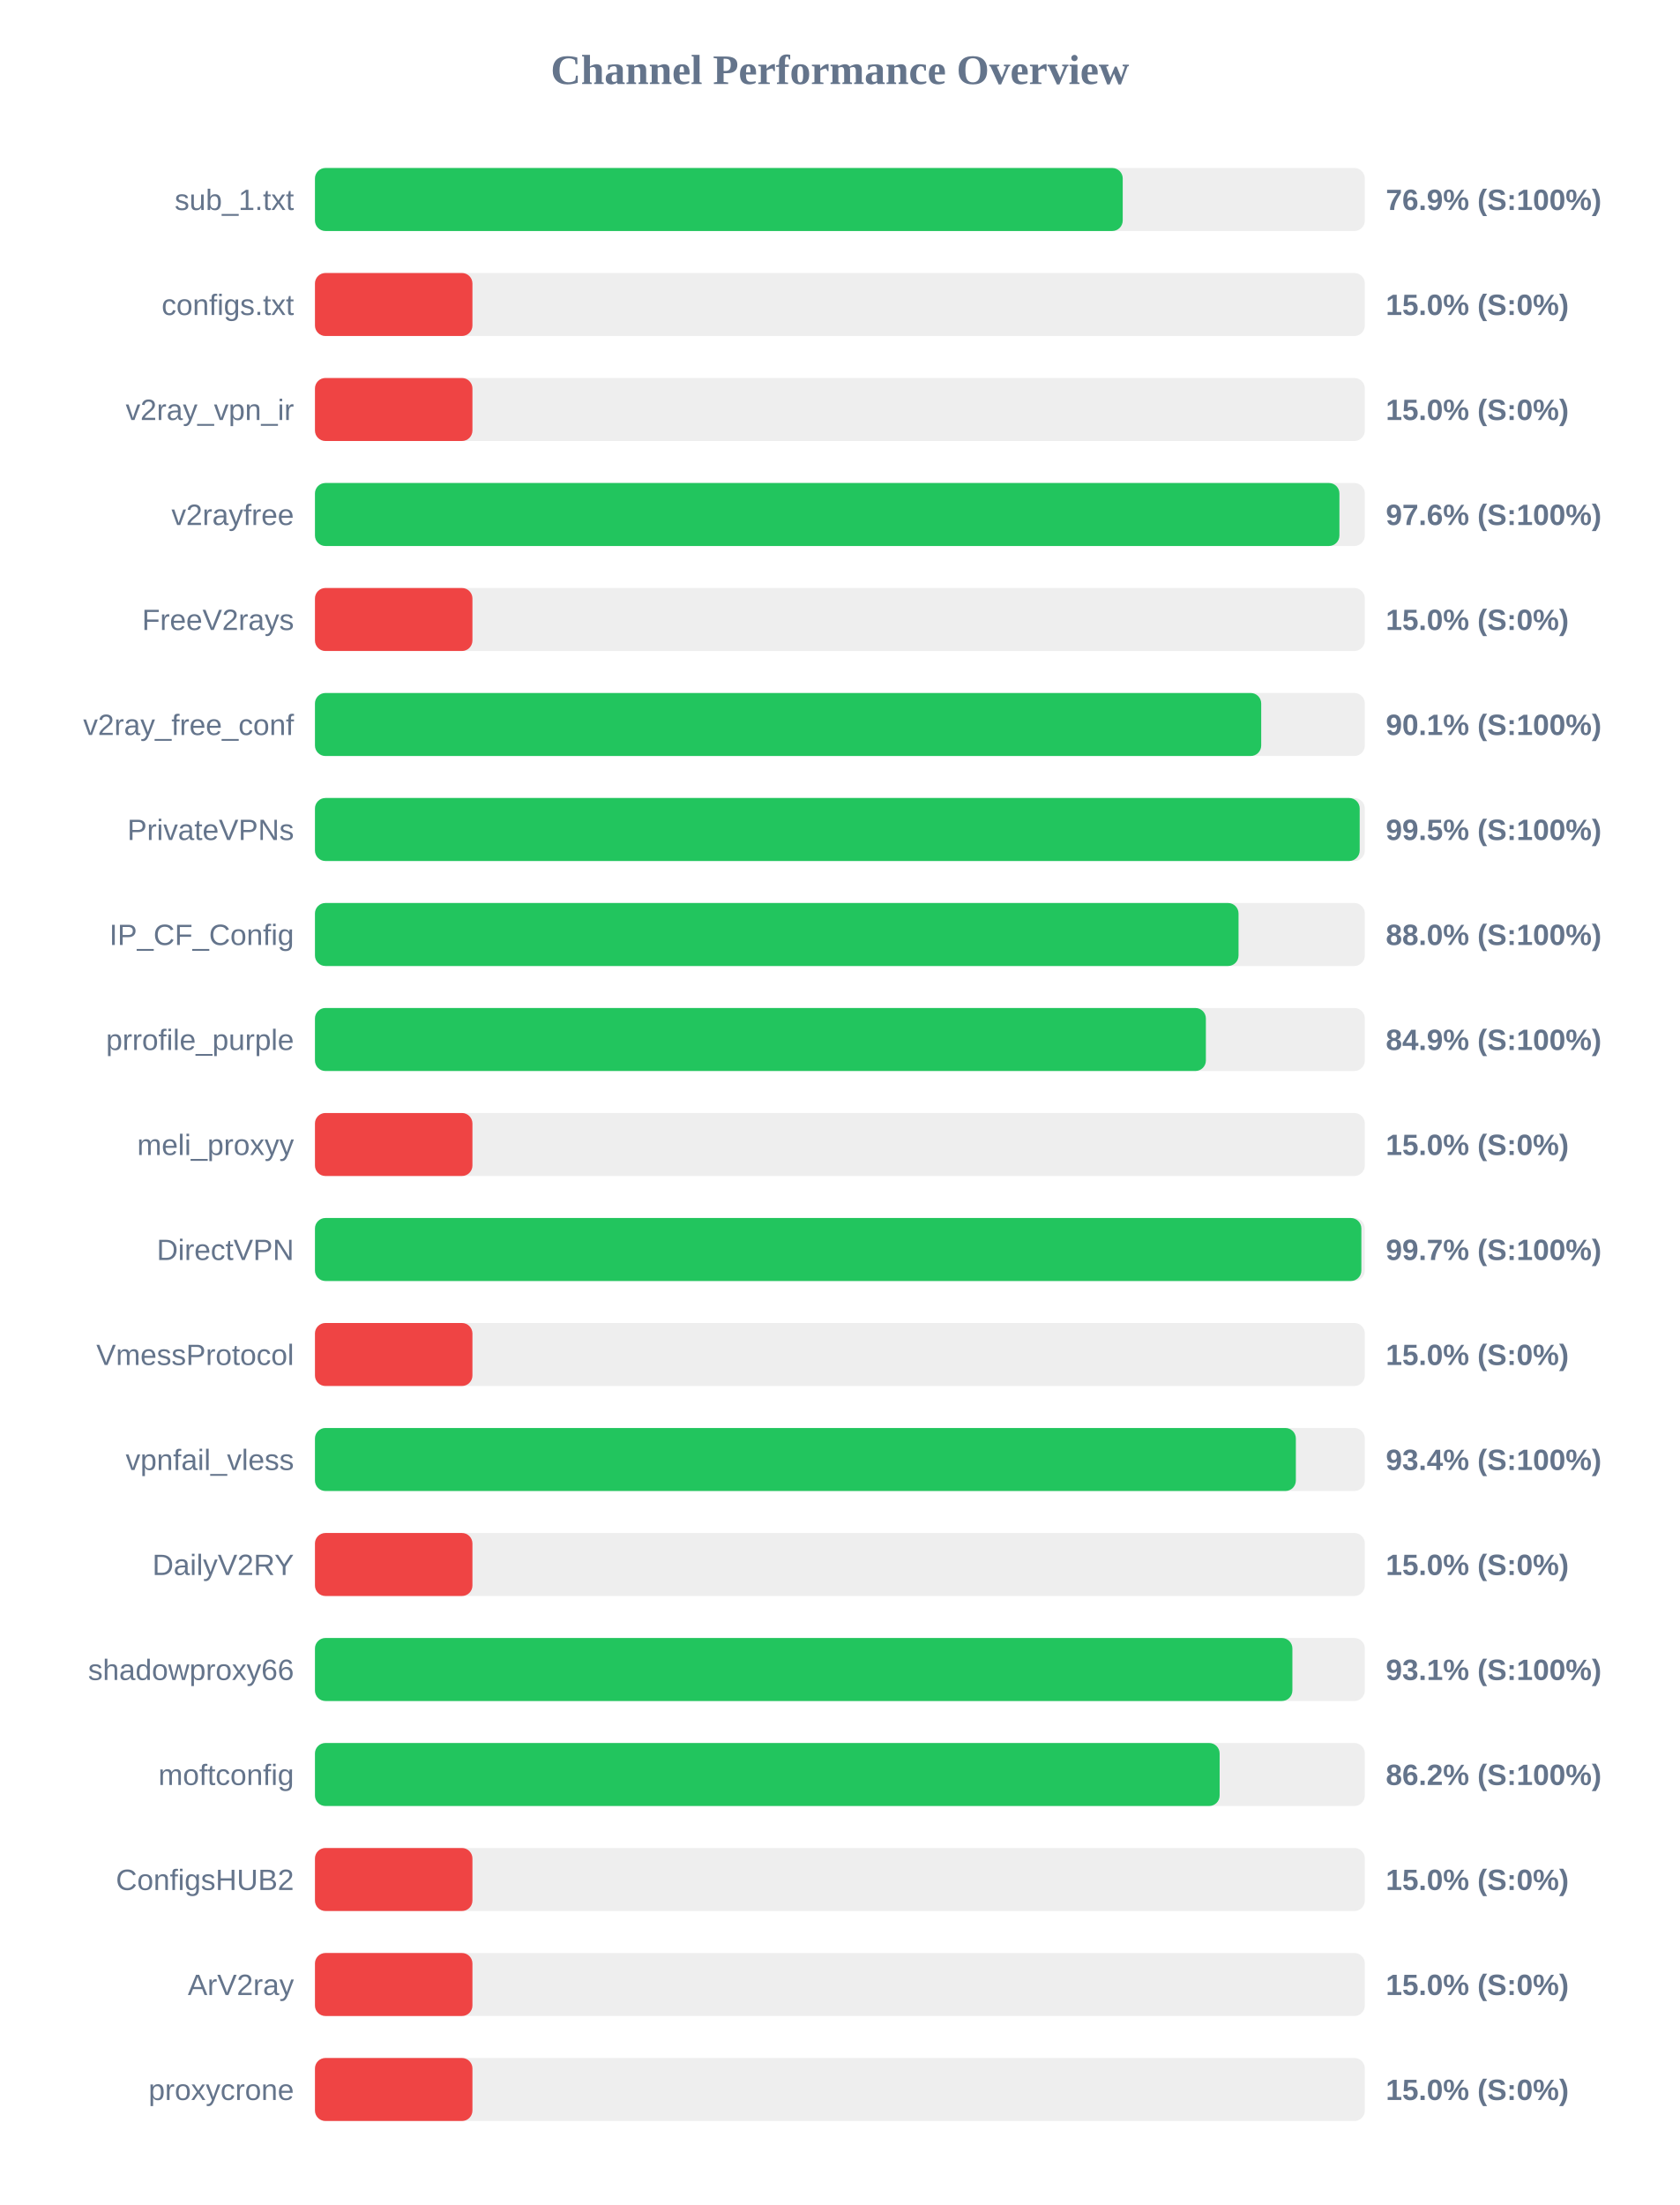
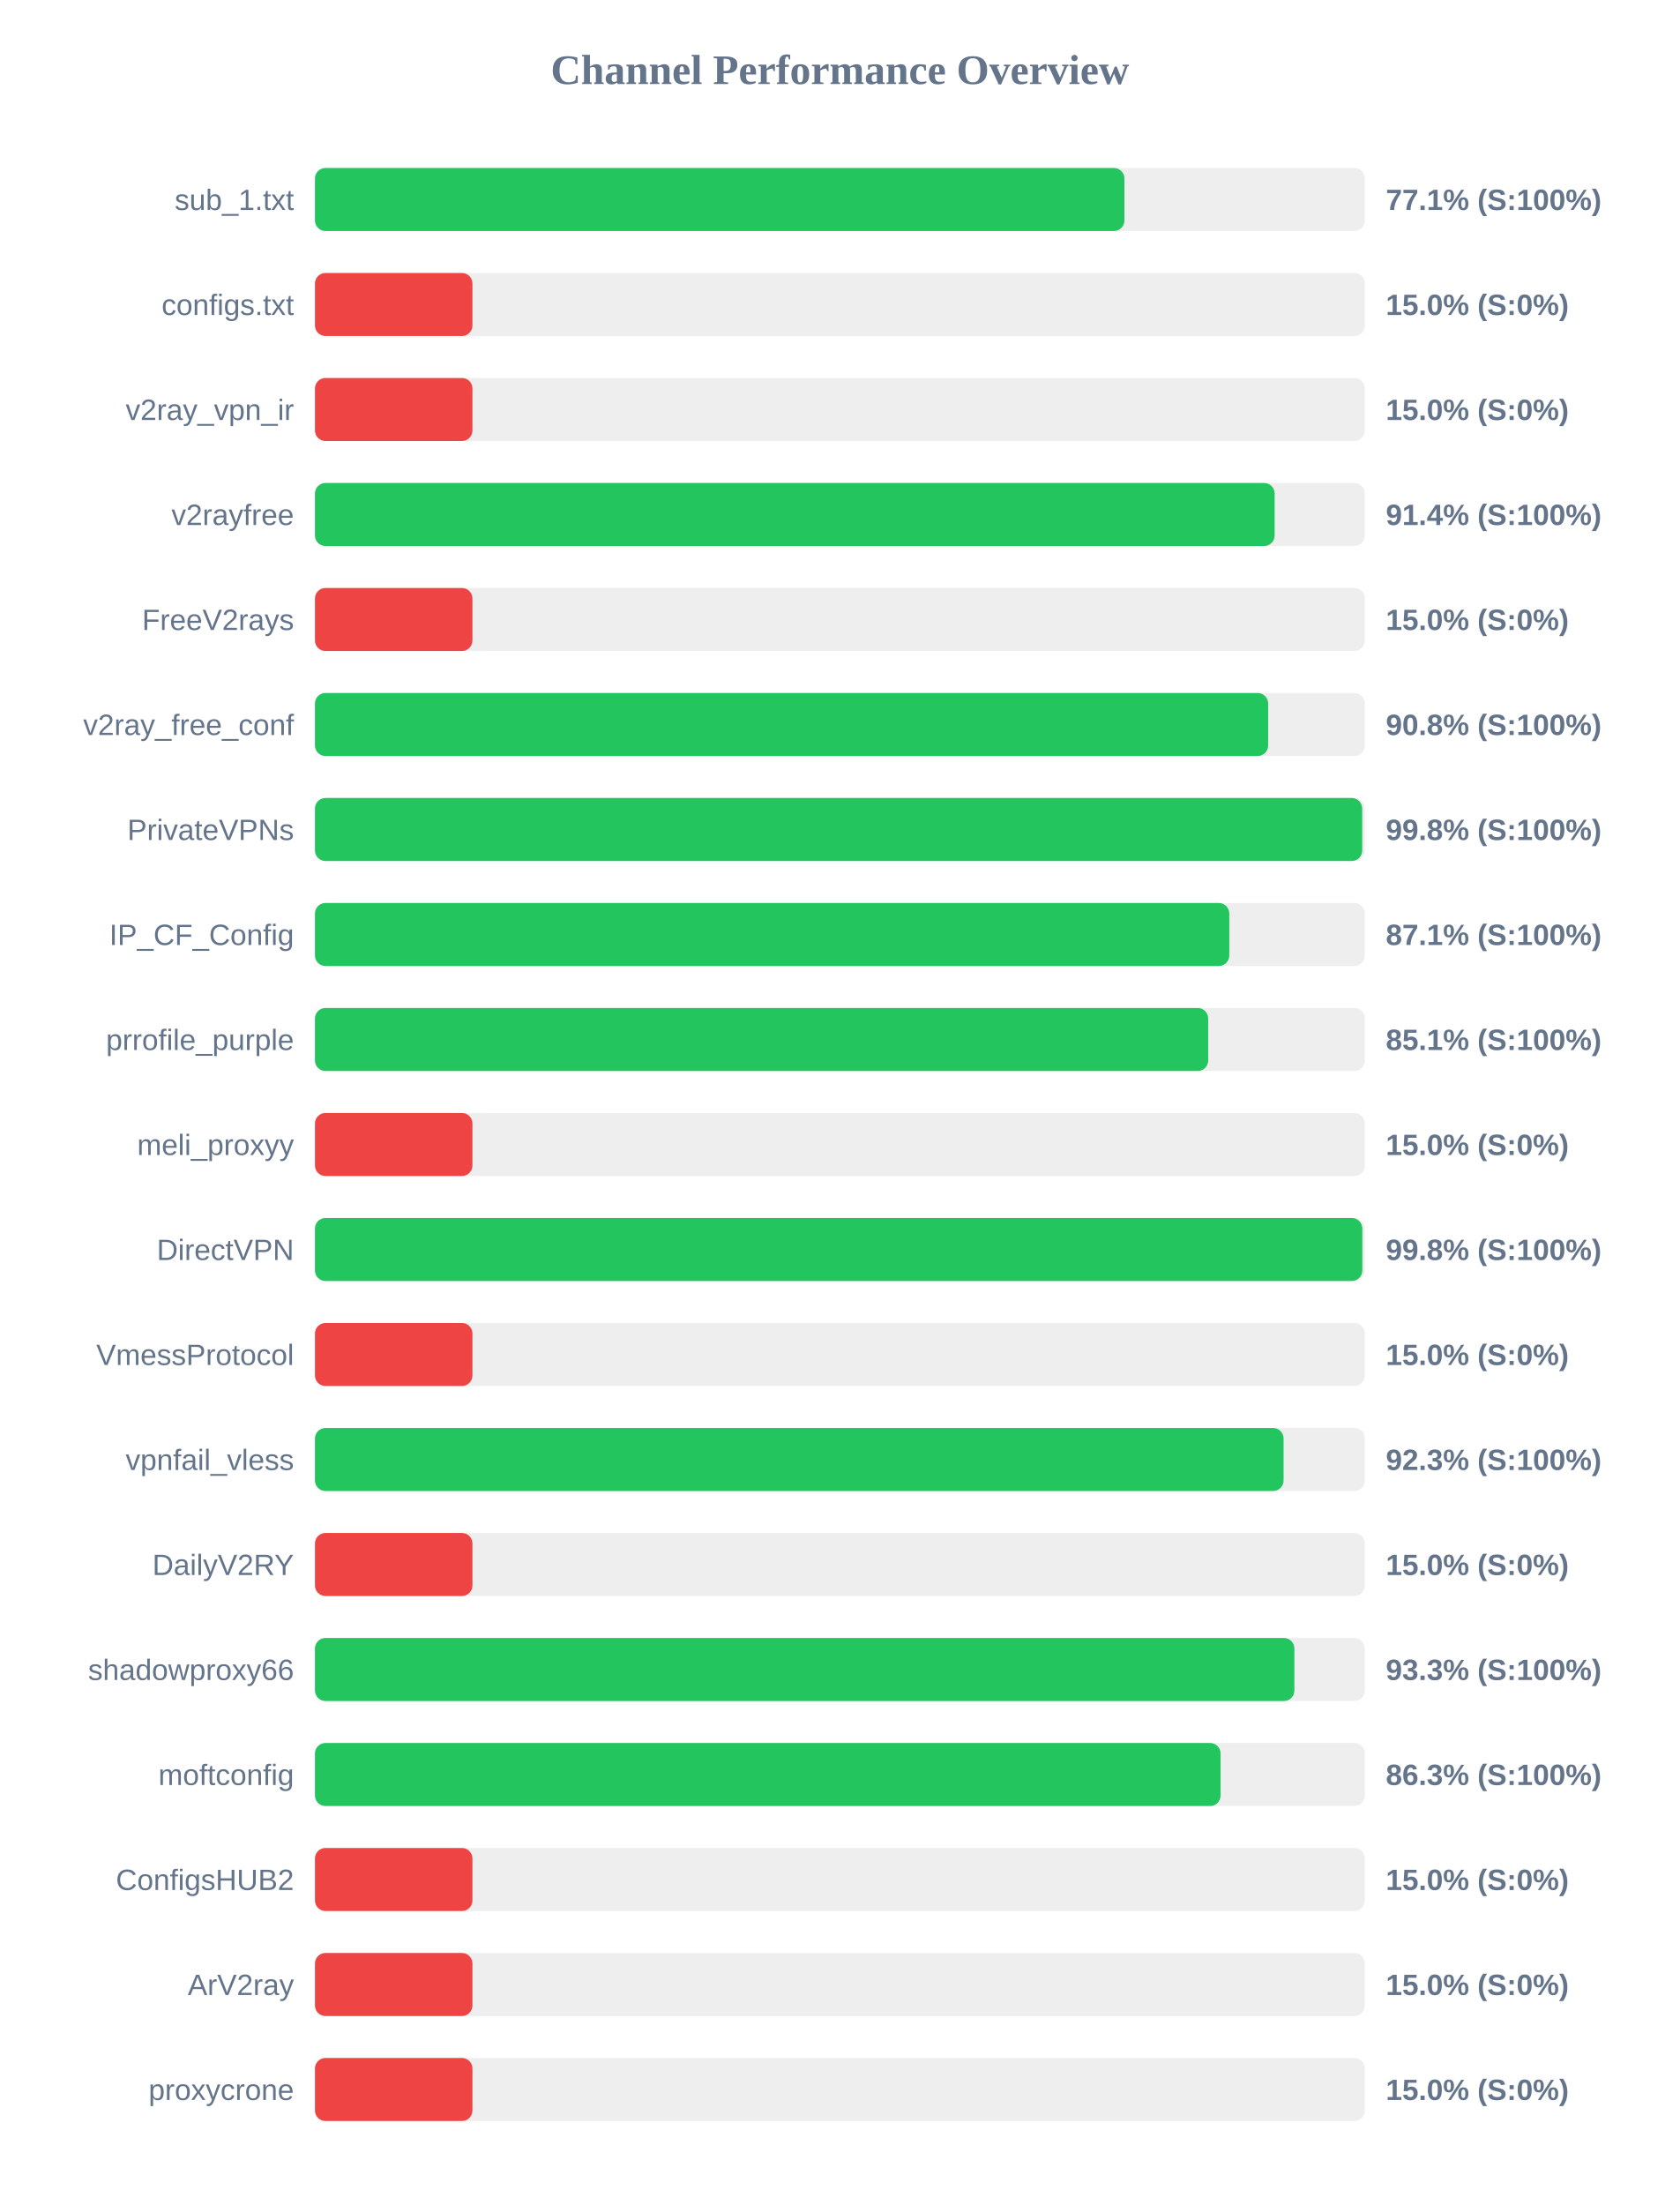
<svg xmlns="http://www.w3.org/2000/svg" width="800" height="1050" version="1.1">
  <style>
        .row { font: 14px Arial; fill: #64748b; }
        .score { font: bold 14px Arial; fill: #64748b; }
    </style>
  <text x="400" y="40" text-anchor="middle" font-size="20px" font-weight="bold" fill="#64748b">Channel Performance Overview</text>
  <rect x="150" y="80" width="500" height="30" fill="#eee" rx="5" />
-   <rect x="150" y="80" width="384.7" height="30" fill="#22c55e" rx="5" />
+   <rect x="150" y="80" width="385.5" height="30" fill="#22c55e" rx="5" />
  <text x="140" y="100" text-anchor="end" class="row">sub_1.txt</text>
-   <text x="660" y="100" text-anchor="start" class="score">76.9% (S:100%)</text>
+   <text x="660" y="100" text-anchor="start" class="score">77.1% (S:100%)</text>
  <rect x="150" y="130" width="500" height="30" fill="#eee" rx="5" />
  <rect x="150" y="130" width="75.0" height="30" fill="#ef4444" rx="5" />
  <text x="140" y="150" text-anchor="end" class="row">configs.txt</text>
  <text x="660" y="150" text-anchor="start" class="score">15.0% (S:0%)</text>
  <rect x="150" y="180" width="500" height="30" fill="#eee" rx="5" />
  <rect x="150" y="180" width="75.0" height="30" fill="#ef4444" rx="5" />
  <text x="140" y="200" text-anchor="end" class="row">v2ray_vpn_ir</text>
  <text x="660" y="200" text-anchor="start" class="score">15.0% (S:0%)</text>
  <rect x="150" y="230" width="500" height="30" fill="#eee" rx="5" />
-   <rect x="150" y="230" width="487.9" height="30" fill="#22c55e" rx="5" />
+   <rect x="150" y="230" width="457.05" height="30" fill="#22c55e" rx="5" />
  <text x="140" y="250" text-anchor="end" class="row">v2rayfree</text>
-   <text x="660" y="250" text-anchor="start" class="score">97.6% (S:100%)</text>
+   <text x="660" y="250" text-anchor="start" class="score">91.4% (S:100%)</text>
  <rect x="150" y="280" width="500" height="30" fill="#eee" rx="5" />
  <rect x="150" y="280" width="75.0" height="30" fill="#ef4444" rx="5" />
  <text x="140" y="300" text-anchor="end" class="row">FreeV2rays</text>
  <text x="660" y="300" text-anchor="start" class="score">15.0% (S:0%)</text>
  <rect x="150" y="330" width="500" height="30" fill="#eee" rx="5" />
-   <rect x="150" y="330" width="450.65" height="30" fill="#22c55e" rx="5" />
+   <rect x="150" y="330" width="453.95" height="30" fill="#22c55e" rx="5" />
  <text x="140" y="350" text-anchor="end" class="row">v2ray_free_conf</text>
-   <text x="660" y="350" text-anchor="start" class="score">90.1% (S:100%)</text>
+   <text x="660" y="350" text-anchor="start" class="score">90.8% (S:100%)</text>
  <rect x="150" y="380" width="500" height="30" fill="#eee" rx="5" />
-   <rect x="150" y="380" width="497.55" height="30" fill="#22c55e" rx="5" />
+   <rect x="150" y="380" width="498.75" height="30" fill="#22c55e" rx="5" />
  <text x="140" y="400" text-anchor="end" class="row">PrivateVPNs</text>
-   <text x="660" y="400" text-anchor="start" class="score">99.5% (S:100%)</text>
+   <text x="660" y="400" text-anchor="start" class="score">99.8% (S:100%)</text>
  <rect x="150" y="430" width="500" height="30" fill="#eee" rx="5" />
-   <rect x="150" y="430" width="439.85" height="30" fill="#22c55e" rx="5" />
+   <rect x="150" y="430" width="435.45" height="30" fill="#22c55e" rx="5" />
  <text x="140" y="450" text-anchor="end" class="row">IP_CF_Config</text>
-   <text x="660" y="450" text-anchor="start" class="score">88.0% (S:100%)</text>
+   <text x="660" y="450" text-anchor="start" class="score">87.1% (S:100%)</text>
  <rect x="150" y="480" width="500" height="30" fill="#eee" rx="5" />
-   <rect x="150" y="480" width="424.3" height="30" fill="#22c55e" rx="5" />
+   <rect x="150" y="480" width="425.4" height="30" fill="#22c55e" rx="5" />
  <text x="140" y="500" text-anchor="end" class="row">prrofile_purple</text>
-   <text x="660" y="500" text-anchor="start" class="score">84.9% (S:100%)</text>
+   <text x="660" y="500" text-anchor="start" class="score">85.1% (S:100%)</text>
  <rect x="150" y="530" width="500" height="30" fill="#eee" rx="5" />
  <rect x="150" y="530" width="75.0" height="30" fill="#ef4444" rx="5" />
  <text x="140" y="550" text-anchor="end" class="row">meli_proxyy</text>
  <text x="660" y="550" text-anchor="start" class="score">15.0% (S:0%)</text>
  <rect x="150" y="580" width="500" height="30" fill="#eee" rx="5" />
-   <rect x="150" y="580" width="498.35" height="30" fill="#22c55e" rx="5" />
+   <rect x="150" y="580" width="498.8" height="30" fill="#22c55e" rx="5" />
  <text x="140" y="600" text-anchor="end" class="row">DirectVPN</text>
-   <text x="660" y="600" text-anchor="start" class="score">99.7% (S:100%)</text>
+   <text x="660" y="600" text-anchor="start" class="score">99.8% (S:100%)</text>
  <rect x="150" y="630" width="500" height="30" fill="#eee" rx="5" />
  <rect x="150" y="630" width="75.0" height="30" fill="#ef4444" rx="5" />
  <text x="140" y="650" text-anchor="end" class="row">VmessProtocol</text>
  <text x="660" y="650" text-anchor="start" class="score">15.0% (S:0%)</text>
  <rect x="150" y="680" width="500" height="30" fill="#eee" rx="5" />
-   <rect x="150" y="680" width="467.15" height="30" fill="#22c55e" rx="5" />
+   <rect x="150" y="680" width="461.3" height="30" fill="#22c55e" rx="5" />
  <text x="140" y="700" text-anchor="end" class="row">vpnfail_vless</text>
-   <text x="660" y="700" text-anchor="start" class="score">93.4% (S:100%)</text>
+   <text x="660" y="700" text-anchor="start" class="score">92.3% (S:100%)</text>
  <rect x="150" y="730" width="500" height="30" fill="#eee" rx="5" />
  <rect x="150" y="730" width="75.0" height="30" fill="#ef4444" rx="5" />
  <text x="140" y="750" text-anchor="end" class="row">DailyV2RY</text>
  <text x="660" y="750" text-anchor="start" class="score">15.0% (S:0%)</text>
  <rect x="150" y="780" width="500" height="30" fill="#eee" rx="5" />
-   <rect x="150" y="780" width="465.5" height="30" fill="#22c55e" rx="5" />
+   <rect x="150" y="780" width="466.45" height="30" fill="#22c55e" rx="5" />
  <text x="140" y="800" text-anchor="end" class="row">shadowproxy66</text>
-   <text x="660" y="800" text-anchor="start" class="score">93.1% (S:100%)</text>
+   <text x="660" y="800" text-anchor="start" class="score">93.3% (S:100%)</text>
  <rect x="150" y="830" width="500" height="30" fill="#eee" rx="5" />
-   <rect x="150" y="830" width="430.85" height="30" fill="#22c55e" rx="5" />
+   <rect x="150" y="830" width="431.3" height="30" fill="#22c55e" rx="5" />
  <text x="140" y="850" text-anchor="end" class="row">moftconfig</text>
-   <text x="660" y="850" text-anchor="start" class="score">86.2% (S:100%)</text>
+   <text x="660" y="850" text-anchor="start" class="score">86.3% (S:100%)</text>
  <rect x="150" y="880" width="500" height="30" fill="#eee" rx="5" />
  <rect x="150" y="880" width="75.0" height="30" fill="#ef4444" rx="5" />
  <text x="140" y="900" text-anchor="end" class="row">ConfigsHUB2</text>
  <text x="660" y="900" text-anchor="start" class="score">15.0% (S:0%)</text>
  <rect x="150" y="930" width="500" height="30" fill="#eee" rx="5" />
  <rect x="150" y="930" width="75.0" height="30" fill="#ef4444" rx="5" />
  <text x="140" y="950" text-anchor="end" class="row">ArV2ray</text>
  <text x="660" y="950" text-anchor="start" class="score">15.0% (S:0%)</text>
  <rect x="150" y="980" width="500" height="30" fill="#eee" rx="5" />
  <rect x="150" y="980" width="75.0" height="30" fill="#ef4444" rx="5" />
  <text x="140" y="1000" text-anchor="end" class="row">proxycrone</text>
  <text x="660" y="1000" text-anchor="start" class="score">15.0% (S:0%)</text>
</svg>
